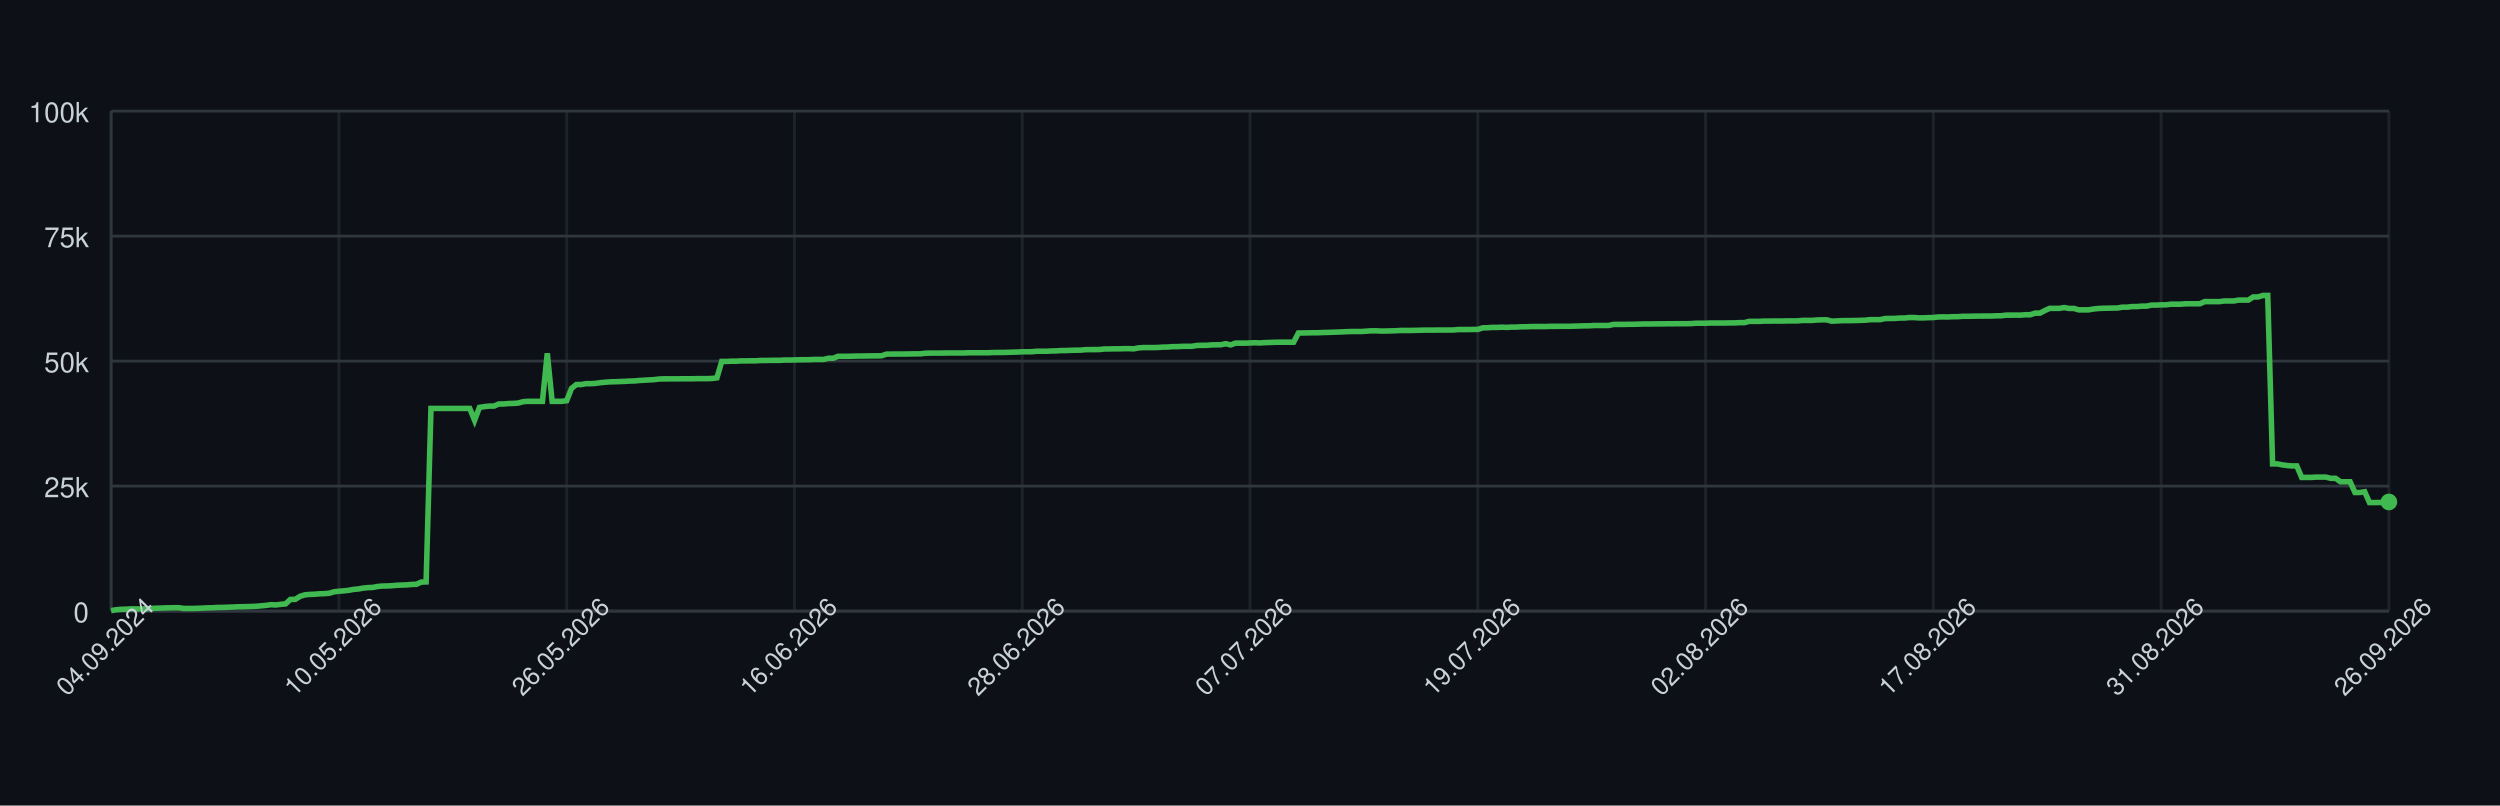
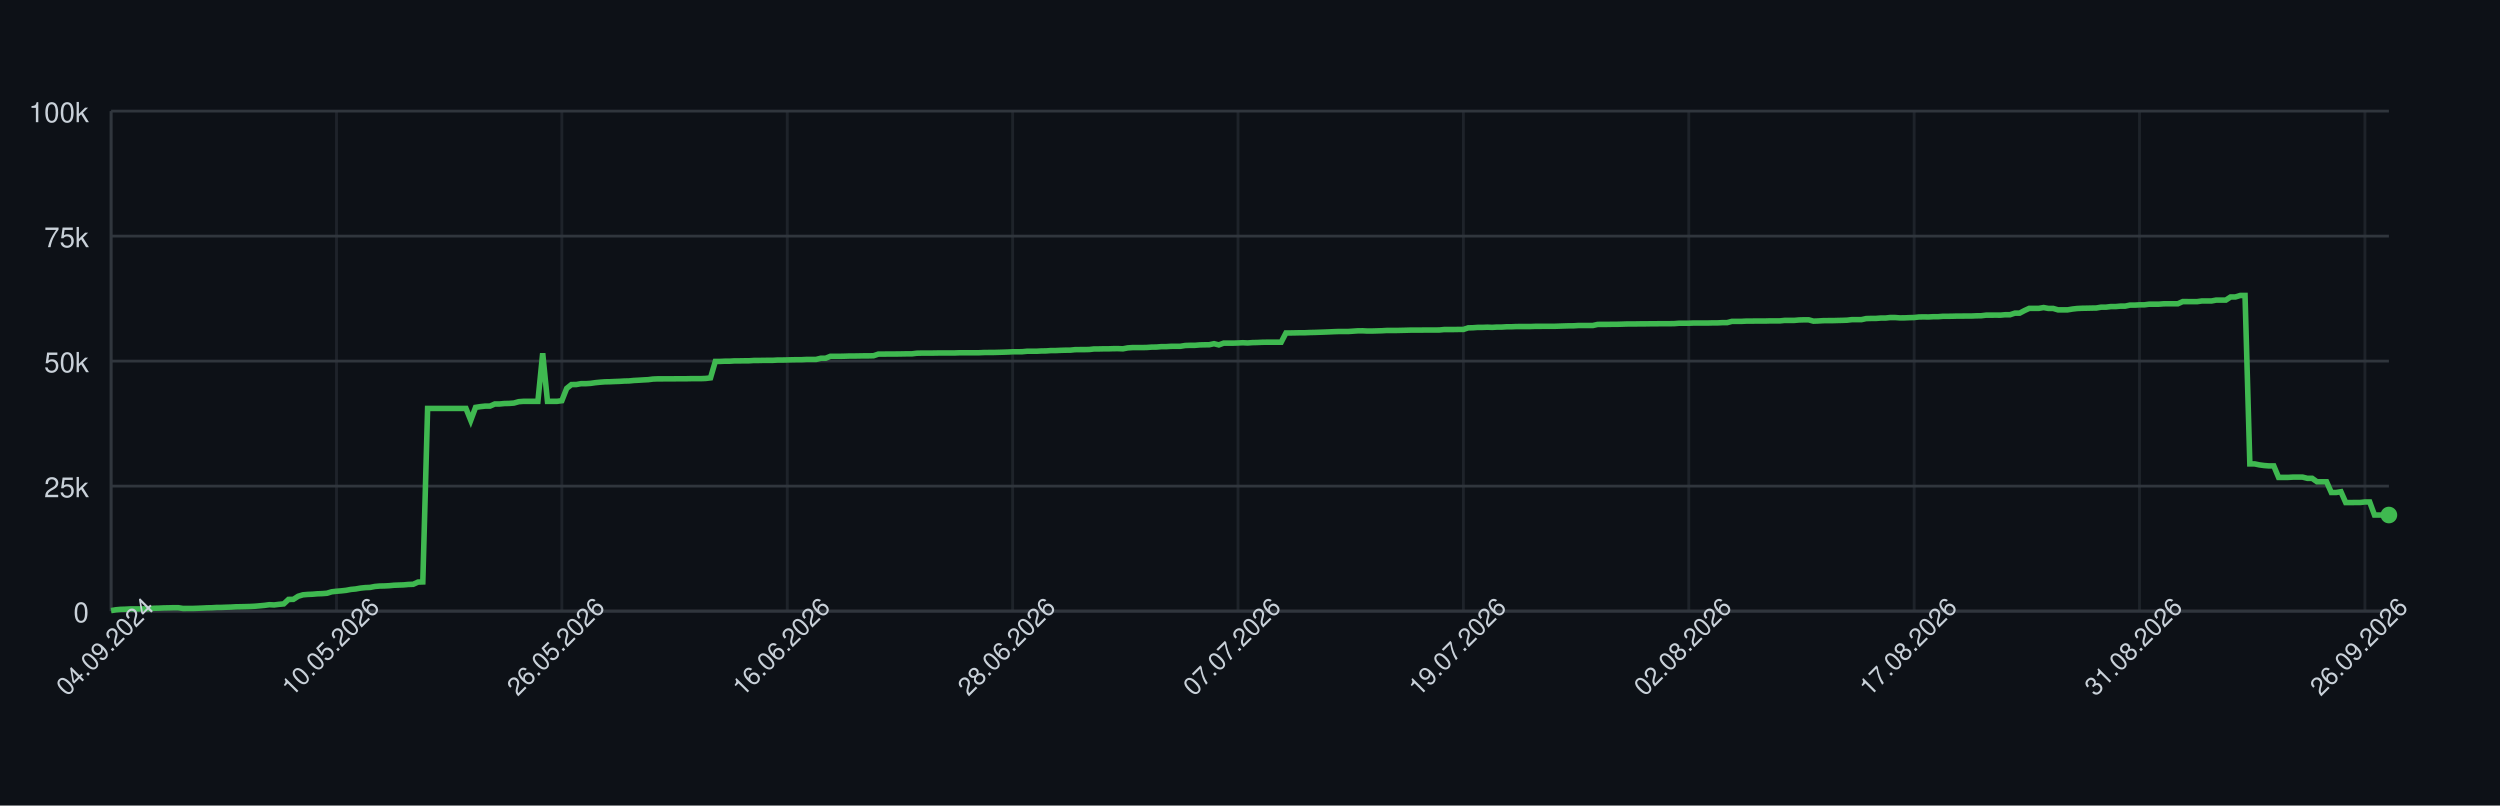
<svg xmlns="http://www.w3.org/2000/svg" width="900" height="290" style="font-family: -apple-system, BlinkMacSystemFont, 'Segoe UI', Helvetica, Arial, sans-serif;">
  <rect width="100%" height="100%" fill="#0d1117" />
  <g>
    <line x1="40" y1="220.00" x2="860" y2="220.00" stroke="#30363d" />
    <text x="32" y="224.00" font-size="10" fill="#c9d1d9" text-anchor="end">0</text>
    <line x1="40" y1="175.00" x2="860" y2="175.00" stroke="#30363d" />
    <text x="32" y="179.00" font-size="10" fill="#c9d1d9" text-anchor="end">25k</text>
    <line x1="40" y1="130.00" x2="860" y2="130.00" stroke="#30363d" />
    <text x="32" y="134.00" font-size="10" fill="#c9d1d9" text-anchor="end">50k</text>
    <line x1="40" y1="85.00" x2="860" y2="85.00" stroke="#30363d" />
    <text x="32" y="89.00" font-size="10" fill="#c9d1d9" text-anchor="end">75k</text>
    <line x1="40" y1="40.00" x2="860" y2="40.00" stroke="#30363d" />
    <text x="32" y="44.00" font-size="10" fill="#c9d1d9" text-anchor="end">100k</text>
    <line x1="40.00" y1="40" x2="40.00" y2="220" stroke="#30363d" opacity="0.5" />
-     <line x1="122.00" y1="40" x2="122.00" y2="220" stroke="#30363d" opacity="0.5" />
-     <line x1="204.00" y1="40" x2="204.00" y2="220" stroke="#30363d" opacity="0.5" />
-     <line x1="286.00" y1="40" x2="286.00" y2="220" stroke="#30363d" opacity="0.5" />
-     <line x1="368.00" y1="40" x2="368.00" y2="220" stroke="#30363d" opacity="0.5" />
-     <line x1="450.00" y1="40" x2="450.00" y2="220" stroke="#30363d" opacity="0.5" />
-     <line x1="532.00" y1="40" x2="532.00" y2="220" stroke="#30363d" opacity="0.5" />
-     <line x1="614.00" y1="40" x2="614.00" y2="220" stroke="#30363d" opacity="0.5" />
-     <line x1="696.00" y1="40" x2="696.00" y2="220" stroke="#30363d" opacity="0.5" />
-     <line x1="778.00" y1="40" x2="778.00" y2="220" stroke="#30363d" opacity="0.5" />
-     <line x1="860.00" y1="40" x2="860.00" y2="220" stroke="#30363d" opacity="0.5" />
+     <line x1="121.14" y1="40" x2="121.14" y2="220" stroke="#30363d" opacity="0.5" />
+     <line x1="202.27" y1="40" x2="202.27" y2="220" stroke="#30363d" opacity="0.5" />
+     <line x1="283.41" y1="40" x2="283.41" y2="220" stroke="#30363d" opacity="0.5" />
+     <line x1="364.55" y1="40" x2="364.55" y2="220" stroke="#30363d" opacity="0.5" />
+     <line x1="445.68" y1="40" x2="445.68" y2="220" stroke="#30363d" opacity="0.5" />
+     <line x1="526.82" y1="40" x2="526.82" y2="220" stroke="#30363d" opacity="0.5" />
+     <line x1="607.96" y1="40" x2="607.96" y2="220" stroke="#30363d" opacity="0.5" />
+     <line x1="689.09" y1="40" x2="689.09" y2="220" stroke="#30363d" opacity="0.5" />
+     <line x1="770.23" y1="40" x2="770.23" y2="220" stroke="#30363d" opacity="0.5" />
+     <line x1="851.37" y1="40" x2="851.37" y2="220" stroke="#30363d" opacity="0.5" />
    <line x1="40" y1="220" x2="860" y2="220" stroke="#30363d" />
    <line x1="40" y1="40" x2="40" y2="220" stroke="#30363d" />
-     <path d="M 40.00 219.82 L 41.74 219.52 L 43.49 219.36 L 45.23 219.31 L 46.98 219.21 L 48.72 219.21 L 50.47 219.21 L 52.21 219.21 L 53.96 219.10 L 55.70 218.97 L 57.45 218.93 L 59.19 218.85 L 60.94 218.82 L 62.68 218.77 L 64.43 218.77 L 66.17 219.05 L 67.91 219.04 L 69.66 219.04 L 71.40 218.98 L 73.15 218.91 L 74.89 218.82 L 76.64 218.79 L 78.38 218.68 L 80.13 218.67 L 81.87 218.60 L 83.62 218.55 L 85.36 218.45 L 87.11 218.42 L 88.85 218.38 L 90.60 218.33 L 92.34 218.24 L 94.09 218.09 L 95.83 217.93 L 97.57 217.69 L 99.32 217.78 L 101.06 217.56 L 102.81 217.40 L 104.55 215.79 L 106.30 215.77 L 108.04 214.66 L 109.79 214.14 L 111.53 213.99 L 113.28 213.92 L 115.02 213.77 L 116.77 213.71 L 118.51 213.57 L 120.26 213.05 L 122.00 212.85 L 123.74 212.71 L 125.49 212.52 L 127.23 212.19 L 128.98 212.03 L 130.72 211.72 L 132.47 211.54 L 134.21 211.47 L 135.96 211.13 L 137.70 210.98 L 139.45 210.94 L 141.19 210.85 L 142.94 210.69 L 144.68 210.62 L 146.43 210.56 L 148.17 210.40 L 149.91 210.34 L 151.66 209.55 L 153.40 209.49 L 155.15 147.04 L 156.89 147.04 L 158.64 147.04 L 160.38 147.04 L 162.13 147.04 L 163.87 147.04 L 165.62 147.04 L 167.36 147.04 L 169.11 147.04 L 170.85 151.31 L 172.60 146.66 L 174.34 146.39 L 176.09 146.20 L 177.83 146.20 L 179.57 145.44 L 181.32 145.44 L 183.06 145.27 L 184.81 145.23 L 186.55 145.10 L 188.30 144.61 L 190.04 144.48 L 191.79 144.48 L 193.53 144.48 L 195.28 144.48 L 197.02 127.19 L 198.77 144.48 L 200.51 144.48 L 202.26 144.48 L 204.00 144.25 L 205.74 139.83 L 207.49 138.44 L 209.23 138.43 L 210.98 138.12 L 212.72 138.12 L 214.47 138.01 L 216.21 137.76 L 217.96 137.59 L 219.70 137.46 L 221.45 137.43 L 223.19 137.35 L 224.94 137.29 L 226.68 137.18 L 228.43 137.14 L 230.17 136.97 L 231.91 136.88 L 233.66 136.77 L 235.40 136.68 L 237.15 136.46 L 238.89 136.39 L 240.64 136.39 L 242.38 136.38 L 244.13 136.38 L 245.87 136.36 L 247.62 136.35 L 249.36 136.35 L 251.11 136.31 L 252.85 136.31 L 254.60 136.31 L 256.34 136.24 L 258.09 136.03 L 259.83 130.11 L 261.57 130.11 L 263.32 130.03 L 265.06 130.03 L 266.81 129.92 L 268.55 129.92 L 270.30 129.89 L 272.04 129.89 L 273.79 129.77 L 275.53 129.77 L 277.28 129.73 L 279.02 129.72 L 280.77 129.72 L 282.51 129.61 L 284.26 129.61 L 286.00 129.57 L 287.74 129.52 L 289.49 129.49 L 291.23 129.49 L 292.98 129.40 L 294.72 129.40 L 296.47 129.40 L 298.21 128.97 L 299.96 128.97 L 301.70 128.27 L 303.45 128.27 L 305.19 128.27 L 306.94 128.23 L 308.68 128.17 L 310.43 128.17 L 312.17 128.14 L 313.91 128.11 L 315.66 128.11 L 317.40 128.07 L 319.15 127.48 L 320.89 127.48 L 322.64 127.45 L 324.38 127.45 L 326.13 127.44 L 327.87 127.41 L 329.62 127.38 L 331.36 127.38 L 333.11 127.16 L 334.85 127.12 L 336.60 127.12 L 338.34 127.12 L 340.09 127.09 L 341.83 127.06 L 343.57 127.06 L 345.32 127.06 L 347.06 127.06 L 348.81 126.99 L 350.55 126.99 L 352.30 126.99 L 354.04 126.99 L 355.79 126.99 L 357.53 126.91 L 359.28 126.89 L 361.02 126.89 L 362.77 126.84 L 364.51 126.79 L 366.26 126.73 L 368.00 126.64 L 369.74 126.64 L 371.49 126.62 L 373.23 126.45 L 374.98 126.45 L 376.72 126.45 L 378.47 126.35 L 380.21 126.33 L 381.96 126.20 L 383.70 126.20 L 385.45 126.12 L 387.19 126.07 L 388.94 126.06 L 390.68 125.88 L 392.43 125.86 L 394.17 125.86 L 395.91 125.82 L 397.66 125.62 L 399.40 125.62 L 401.15 125.58 L 402.89 125.58 L 404.64 125.52 L 406.38 125.51 L 408.13 125.58 L 409.87 125.24 L 411.62 125.13 L 413.36 125.13 L 415.11 125.13 L 416.85 125.09 L 418.60 124.96 L 420.34 124.94 L 422.09 124.79 L 423.83 124.79 L 425.57 124.68 L 427.32 124.66 L 429.06 124.66 L 430.81 124.38 L 432.55 124.32 L 434.30 124.32 L 436.04 124.17 L 437.79 124.13 L 439.53 124.11 L 441.28 123.73 L 443.02 124.17 L 444.77 123.53 L 446.51 123.53 L 448.26 123.53 L 450.00 123.47 L 451.74 123.38 L 453.49 123.47 L 455.23 123.34 L 456.98 123.30 L 458.72 123.22 L 460.47 123.19 L 462.21 123.19 L 463.96 123.19 L 465.70 123.20 L 467.45 119.86 L 469.19 119.86 L 470.94 119.83 L 472.68 119.79 L 474.43 119.79 L 476.17 119.71 L 477.91 119.67 L 479.66 119.61 L 481.40 119.55 L 483.15 119.48 L 484.89 119.40 L 486.64 119.34 L 488.38 119.34 L 490.13 119.34 L 491.87 119.22 L 493.62 119.10 L 495.36 119.09 L 497.11 119.18 L 498.85 119.17 L 500.60 119.12 L 502.34 119.07 L 504.09 118.97 L 505.83 118.97 L 507.57 118.97 L 509.32 118.93 L 511.06 118.89 L 512.81 118.84 L 514.55 118.84 L 516.30 118.84 L 518.04 118.81 L 519.79 118.81 L 521.53 118.81 L 523.28 118.80 L 525.02 118.63 L 526.77 118.63 L 528.51 118.63 L 530.26 118.60 L 532.00 118.60 L 533.74 118.03 L 535.49 117.99 L 537.23 117.86 L 538.98 117.86 L 540.72 117.79 L 542.47 117.86 L 544.21 117.75 L 545.96 117.75 L 547.70 117.64 L 549.45 117.64 L 551.19 117.56 L 552.94 117.55 L 554.68 117.55 L 556.43 117.55 L 558.17 117.48 L 559.91 117.48 L 561.66 117.47 L 563.40 117.47 L 565.15 117.47 L 566.89 117.41 L 568.64 117.35 L 570.38 117.30 L 572.13 117.29 L 573.87 117.18 L 575.62 117.18 L 577.36 117.18 L 579.11 117.18 L 580.85 116.79 L 582.60 116.78 L 584.34 116.78 L 586.09 116.75 L 587.83 116.75 L 589.57 116.70 L 591.32 116.64 L 593.06 116.62 L 594.81 116.62 L 596.55 116.59 L 598.30 116.59 L 600.04 116.56 L 601.79 116.56 L 603.53 116.53 L 605.28 116.53 L 607.02 116.53 L 608.77 116.50 L 610.51 116.36 L 612.26 116.36 L 614.00 116.36 L 615.74 116.29 L 617.49 116.29 L 619.23 116.29 L 620.98 116.29 L 622.72 116.24 L 624.47 116.24 L 626.21 116.15 L 627.96 116.15 L 629.70 115.69 L 631.45 115.69 L 633.19 115.69 L 634.94 115.60 L 636.68 115.60 L 638.43 115.57 L 640.17 115.57 L 641.91 115.57 L 643.66 115.52 L 645.40 115.52 L 647.15 115.52 L 648.89 115.34 L 650.64 115.34 L 652.38 115.34 L 654.13 115.19 L 655.87 115.14 L 657.62 115.14 L 659.36 115.61 L 661.11 115.55 L 662.85 115.44 L 664.60 115.42 L 666.34 115.42 L 668.09 115.37 L 669.83 115.33 L 671.57 115.27 L 673.32 115.07 L 675.06 115.07 L 676.81 115.07 L 678.55 114.69 L 680.30 114.64 L 682.04 114.64 L 683.79 114.50 L 685.53 114.50 L 687.28 114.31 L 689.02 114.31 L 690.77 114.44 L 692.51 114.43 L 694.26 114.35 L 696.00 114.31 L 697.74 114.11 L 699.49 114.08 L 701.23 114.11 L 702.98 114.01 L 704.72 114.01 L 706.47 113.87 L 708.21 113.87 L 709.96 113.84 L 711.70 113.79 L 713.45 113.79 L 715.19 113.77 L 716.94 113.77 L 718.68 113.69 L 720.43 113.67 L 722.17 113.45 L 723.91 113.45 L 725.66 113.44 L 727.40 113.45 L 729.15 113.30 L 730.89 113.30 L 732.64 112.73 L 734.38 112.73 L 736.13 111.81 L 737.87 111.01 L 739.62 111.01 L 741.36 111.01 L 743.11 110.72 L 744.85 111.04 L 746.60 111.04 L 748.34 111.55 L 750.09 111.55 L 751.83 111.55 L 753.57 111.26 L 755.32 111.06 L 757.06 110.98 L 758.81 110.95 L 760.55 110.91 L 762.30 110.88 L 764.04 110.58 L 765.79 110.58 L 767.53 110.37 L 769.28 110.37 L 771.02 110.21 L 772.77 110.21 L 774.51 109.84 L 776.26 109.84 L 778.00 109.74 L 779.74 109.74 L 781.49 109.51 L 783.23 109.51 L 784.98 109.51 L 786.72 109.37 L 788.47 109.35 L 790.21 109.35 L 791.96 109.35 L 793.70 108.58 L 795.45 108.58 L 797.19 108.59 L 798.94 108.59 L 800.68 108.35 L 802.43 108.35 L 804.17 108.35 L 805.91 108.03 L 807.66 108.03 L 809.40 108.03 L 811.15 106.90 L 812.89 106.90 L 814.64 106.37 L 816.38 106.37 L 818.13 167.00 L 819.87 167.00 L 821.62 167.36 L 823.36 167.59 L 825.11 167.73 L 826.85 167.73 L 828.60 171.86 L 830.34 171.86 L 832.09 171.86 L 833.83 171.76 L 835.57 171.76 L 837.32 171.76 L 839.06 172.20 L 840.81 172.20 L 842.55 173.44 L 844.30 173.44 L 846.04 173.44 L 847.79 177.30 L 849.53 177.30 L 851.28 177.02 L 853.02 180.93 L 854.77 180.93 L 856.51 180.90 L 858.26 180.90 L 860.00 180.71" fill="none" stroke="#3fb950" stroke-width="2" />
-     <circle cx="860.00" cy="180.71" r="3" fill="#3fb950" />
+     <path d="M 40.00 219.82 L 41.73 219.52 L 43.45 219.36 L 45.18 219.31 L 46.91 219.21 L 48.63 219.21 L 50.36 219.21 L 52.08 219.21 L 53.81 219.10 L 55.54 218.97 L 57.26 218.93 L 58.99 218.85 L 60.72 218.82 L 62.44 218.77 L 64.17 218.77 L 65.89 219.05 L 67.62 219.04 L 69.35 219.04 L 71.07 218.98 L 72.80 218.91 L 74.53 218.82 L 76.25 218.79 L 77.98 218.68 L 79.71 218.67 L 81.43 218.60 L 83.16 218.55 L 84.88 218.45 L 86.61 218.42 L 88.34 218.38 L 90.06 218.33 L 91.79 218.24 L 93.52 218.09 L 95.24 217.93 L 96.97 217.69 L 98.69 217.78 L 100.42 217.56 L 102.15 217.40 L 103.87 215.79 L 105.60 215.77 L 107.33 214.66 L 109.05 214.14 L 110.78 213.99 L 112.51 213.92 L 114.23 213.77 L 115.96 213.71 L 117.68 213.57 L 119.41 213.05 L 121.14 212.85 L 122.86 212.71 L 124.59 212.52 L 126.32 212.19 L 128.04 212.03 L 129.77 211.72 L 131.49 211.54 L 133.22 211.47 L 134.95 211.13 L 136.67 210.98 L 138.40 210.94 L 140.13 210.85 L 141.85 210.69 L 143.58 210.62 L 145.31 210.56 L 147.03 210.40 L 148.76 210.34 L 150.48 209.55 L 152.21 209.49 L 153.94 147.04 L 155.66 147.04 L 157.39 147.04 L 159.12 147.04 L 160.84 147.04 L 162.57 147.04 L 164.29 147.04 L 166.02 147.04 L 167.75 147.04 L 169.47 151.31 L 171.20 146.66 L 172.93 146.39 L 174.65 146.20 L 176.38 146.20 L 178.11 145.44 L 179.83 145.44 L 181.56 145.27 L 183.28 145.23 L 185.01 145.10 L 186.74 144.61 L 188.46 144.48 L 190.19 144.48 L 191.92 144.48 L 193.64 144.48 L 195.37 127.19 L 197.09 144.48 L 198.82 144.48 L 200.55 144.48 L 202.27 144.25 L 204.00 139.83 L 205.73 138.44 L 207.45 138.43 L 209.18 138.12 L 210.91 138.12 L 212.63 138.01 L 214.36 137.76 L 216.08 137.59 L 217.81 137.46 L 219.54 137.43 L 221.26 137.35 L 222.99 137.29 L 224.72 137.18 L 226.44 137.14 L 228.17 136.97 L 229.89 136.88 L 231.62 136.77 L 233.35 136.68 L 235.07 136.46 L 236.80 136.39 L 238.53 136.39 L 240.25 136.38 L 241.98 136.38 L 243.71 136.36 L 245.43 136.35 L 247.16 136.35 L 248.88 136.31 L 250.61 136.31 L 252.34 136.31 L 254.06 136.24 L 255.79 136.03 L 257.52 130.11 L 259.24 130.11 L 260.97 130.03 L 262.69 130.03 L 264.42 129.92 L 266.15 129.92 L 267.87 129.89 L 269.60 129.89 L 271.33 129.77 L 273.05 129.77 L 274.78 129.73 L 276.51 129.72 L 278.23 129.72 L 279.96 129.61 L 281.68 129.61 L 283.41 129.57 L 285.14 129.52 L 286.86 129.49 L 288.59 129.49 L 290.32 129.40 L 292.04 129.40 L 293.77 129.40 L 295.49 128.97 L 297.22 128.97 L 298.95 128.27 L 300.67 128.27 L 302.40 128.27 L 304.13 128.23 L 305.85 128.17 L 307.58 128.17 L 309.31 128.14 L 311.03 128.11 L 312.76 128.11 L 314.48 128.07 L 316.21 127.48 L 317.94 127.48 L 319.66 127.45 L 321.39 127.45 L 323.12 127.44 L 324.84 127.41 L 326.57 127.38 L 328.29 127.38 L 330.02 127.16 L 331.75 127.12 L 333.47 127.12 L 335.20 127.12 L 336.93 127.09 L 338.65 127.06 L 340.38 127.06 L 342.11 127.06 L 343.83 127.06 L 345.56 126.99 L 347.28 126.99 L 349.01 126.99 L 350.74 126.99 L 352.46 126.99 L 354.19 126.91 L 355.92 126.89 L 357.64 126.89 L 359.37 126.84 L 361.09 126.79 L 362.82 126.73 L 364.55 126.64 L 366.27 126.64 L 368.00 126.62 L 369.73 126.45 L 371.45 126.45 L 373.18 126.45 L 374.91 126.35 L 376.63 126.33 L 378.36 126.20 L 380.08 126.20 L 381.81 126.12 L 383.54 126.07 L 385.26 126.06 L 386.99 125.88 L 388.72 125.86 L 390.44 125.86 L 392.17 125.82 L 393.89 125.62 L 395.62 125.62 L 397.35 125.58 L 399.07 125.58 L 400.80 125.52 L 402.53 125.51 L 404.25 125.58 L 405.98 125.24 L 407.71 125.13 L 409.43 125.13 L 411.16 125.13 L 412.88 125.09 L 414.61 124.96 L 416.34 124.94 L 418.06 124.79 L 419.79 124.79 L 421.52 124.68 L 423.24 124.66 L 424.97 124.66 L 426.69 124.38 L 428.42 124.32 L 430.15 124.32 L 431.87 124.17 L 433.60 124.13 L 435.33 124.11 L 437.05 123.73 L 438.78 124.17 L 440.51 123.53 L 442.23 123.53 L 443.96 123.53 L 445.68 123.47 L 447.41 123.38 L 449.14 123.47 L 450.86 123.34 L 452.59 123.30 L 454.32 123.22 L 456.04 123.19 L 457.77 123.19 L 459.49 123.19 L 461.22 123.20 L 462.95 119.86 L 464.67 119.86 L 466.40 119.83 L 468.13 119.79 L 469.85 119.79 L 471.58 119.71 L 473.31 119.67 L 475.03 119.61 L 476.76 119.55 L 478.48 119.48 L 480.21 119.40 L 481.94 119.34 L 483.66 119.34 L 485.39 119.34 L 487.12 119.22 L 488.84 119.10 L 490.57 119.09 L 492.29 119.18 L 494.02 119.17 L 495.75 119.12 L 497.47 119.07 L 499.20 118.97 L 500.93 118.97 L 502.65 118.97 L 504.38 118.93 L 506.11 118.89 L 507.83 118.84 L 509.56 118.84 L 511.28 118.84 L 513.01 118.81 L 514.74 118.81 L 516.46 118.81 L 518.19 118.80 L 519.92 118.63 L 521.64 118.63 L 523.37 118.63 L 525.09 118.60 L 526.82 118.60 L 528.55 118.03 L 530.27 117.99 L 532.00 117.86 L 533.73 117.86 L 535.45 117.79 L 537.18 117.86 L 538.91 117.75 L 540.63 117.75 L 542.36 117.64 L 544.08 117.64 L 545.81 117.56 L 547.54 117.55 L 549.26 117.55 L 550.99 117.55 L 552.72 117.48 L 554.44 117.48 L 556.17 117.47 L 557.89 117.47 L 559.62 117.47 L 561.35 117.41 L 563.07 117.35 L 564.80 117.30 L 566.53 117.29 L 568.25 117.18 L 569.98 117.18 L 571.71 117.18 L 573.43 117.18 L 575.16 116.79 L 576.88 116.78 L 578.61 116.78 L 580.34 116.75 L 582.06 116.75 L 583.79 116.70 L 585.52 116.64 L 587.24 116.62 L 588.97 116.62 L 590.69 116.59 L 592.42 116.59 L 594.15 116.56 L 595.87 116.56 L 597.60 116.53 L 599.33 116.53 L 601.05 116.53 L 602.78 116.50 L 604.51 116.36 L 606.23 116.36 L 607.96 116.36 L 609.68 116.29 L 611.41 116.29 L 613.14 116.29 L 614.86 116.29 L 616.59 116.24 L 618.32 116.24 L 620.04 116.15 L 621.77 116.15 L 623.49 115.69 L 625.22 115.69 L 626.95 115.69 L 628.67 115.60 L 630.40 115.60 L 632.13 115.57 L 633.85 115.57 L 635.58 115.57 L 637.31 115.52 L 639.03 115.52 L 640.76 115.52 L 642.48 115.34 L 644.21 115.34 L 645.94 115.34 L 647.66 115.19 L 649.39 115.14 L 651.12 115.14 L 652.84 115.61 L 654.57 115.55 L 656.29 115.44 L 658.02 115.42 L 659.75 115.42 L 661.47 115.37 L 663.20 115.33 L 664.93 115.27 L 666.65 115.07 L 668.38 115.07 L 670.11 115.07 L 671.83 114.69 L 673.56 114.64 L 675.28 114.64 L 677.01 114.50 L 678.74 114.50 L 680.46 114.31 L 682.19 114.31 L 683.92 114.44 L 685.64 114.43 L 687.37 114.35 L 689.09 114.31 L 690.82 114.11 L 692.55 114.08 L 694.27 114.11 L 696.00 114.01 L 697.73 114.01 L 699.45 113.87 L 701.18 113.87 L 702.91 113.84 L 704.63 113.79 L 706.36 113.79 L 708.08 113.77 L 709.81 113.77 L 711.54 113.69 L 713.26 113.67 L 714.99 113.45 L 716.72 113.45 L 718.44 113.44 L 720.17 113.45 L 721.89 113.30 L 723.62 113.30 L 725.35 112.73 L 727.07 112.73 L 728.80 111.81 L 730.53 111.01 L 732.25 111.01 L 733.98 111.01 L 735.71 110.72 L 737.43 111.04 L 739.16 111.04 L 740.88 111.55 L 742.61 111.55 L 744.34 111.55 L 746.06 111.26 L 747.79 111.06 L 749.52 110.98 L 751.24 110.95 L 752.97 110.91 L 754.69 110.88 L 756.42 110.58 L 758.15 110.58 L 759.87 110.37 L 761.60 110.37 L 763.33 110.21 L 765.05 110.21 L 766.78 109.84 L 768.51 109.84 L 770.23 109.74 L 771.96 109.74 L 773.68 109.51 L 775.41 109.51 L 777.14 109.51 L 778.86 109.37 L 780.59 109.35 L 782.32 109.35 L 784.04 109.35 L 785.77 108.58 L 787.49 108.58 L 789.22 108.59 L 790.95 108.59 L 792.67 108.35 L 794.40 108.35 L 796.13 108.35 L 797.85 108.03 L 799.58 108.03 L 801.31 108.03 L 803.03 106.90 L 804.76 106.90 L 806.48 106.37 L 808.21 106.37 L 809.94 167.00 L 811.66 167.00 L 813.39 167.36 L 815.12 167.59 L 816.84 167.73 L 818.57 167.73 L 820.29 171.86 L 822.02 171.86 L 823.75 171.86 L 825.47 171.76 L 827.20 171.76 L 828.93 171.76 L 830.65 172.20 L 832.38 172.20 L 834.11 173.44 L 835.83 173.44 L 837.56 173.44 L 839.28 177.30 L 841.01 177.30 L 842.74 177.02 L 844.46 180.93 L 846.19 180.93 L 847.92 180.90 L 849.64 180.90 L 851.37 180.71 L 853.09 180.71 L 854.82 185.41 L 856.55 185.41 L 858.27 185.41 L 860.00 185.41" fill="none" stroke="#3fb950" stroke-width="2" />
+     <circle cx="860.00" cy="185.41" r="3" fill="#3fb950" />
    <text x="40.00" y="235.00" font-size="9" fill="#c9d1d9" text-anchor="middle" transform="rotate(-45 40.00 235.00)">04.09.2024</text>
-     <text x="122.00" y="235.00" font-size="9" fill="#c9d1d9" text-anchor="middle" transform="rotate(-45 122.00 235.00)">10.05.2026</text>
-     <text x="204.00" y="235.00" font-size="9" fill="#c9d1d9" text-anchor="middle" transform="rotate(-45 204.00 235.00)">26.05.2026</text>
-     <text x="286.00" y="235.00" font-size="9" fill="#c9d1d9" text-anchor="middle" transform="rotate(-45 286.00 235.00)">16.06.2026</text>
-     <text x="368.00" y="235.00" font-size="9" fill="#c9d1d9" text-anchor="middle" transform="rotate(-45 368.00 235.00)">28.06.2026</text>
-     <text x="450.00" y="235.00" font-size="9" fill="#c9d1d9" text-anchor="middle" transform="rotate(-45 450.00 235.00)">07.07.2026</text>
-     <text x="532.00" y="235.00" font-size="9" fill="#c9d1d9" text-anchor="middle" transform="rotate(-45 532.00 235.00)">19.07.2026</text>
-     <text x="614.00" y="235.00" font-size="9" fill="#c9d1d9" text-anchor="middle" transform="rotate(-45 614.00 235.00)">02.08.2026</text>
-     <text x="696.00" y="235.00" font-size="9" fill="#c9d1d9" text-anchor="middle" transform="rotate(-45 696.00 235.00)">17.08.2026</text>
-     <text x="778.00" y="235.00" font-size="9" fill="#c9d1d9" text-anchor="middle" transform="rotate(-45 778.00 235.00)">31.08.2026</text>
-     <text x="860.00" y="235.00" font-size="9" fill="#c9d1d9" text-anchor="middle" transform="rotate(-45 860.00 235.00)">26.09.2026</text>
+     <text x="121.14" y="235.00" font-size="9" fill="#c9d1d9" text-anchor="middle" transform="rotate(-45 121.14 235.00)">10.05.2026</text>
+     <text x="202.27" y="235.00" font-size="9" fill="#c9d1d9" text-anchor="middle" transform="rotate(-45 202.27 235.00)">26.05.2026</text>
+     <text x="283.41" y="235.00" font-size="9" fill="#c9d1d9" text-anchor="middle" transform="rotate(-45 283.41 235.00)">16.06.2026</text>
+     <text x="364.55" y="235.00" font-size="9" fill="#c9d1d9" text-anchor="middle" transform="rotate(-45 364.55 235.00)">28.06.2026</text>
+     <text x="445.68" y="235.00" font-size="9" fill="#c9d1d9" text-anchor="middle" transform="rotate(-45 445.68 235.00)">07.07.2026</text>
+     <text x="526.82" y="235.00" font-size="9" fill="#c9d1d9" text-anchor="middle" transform="rotate(-45 526.82 235.00)">19.07.2026</text>
+     <text x="607.96" y="235.00" font-size="9" fill="#c9d1d9" text-anchor="middle" transform="rotate(-45 607.96 235.00)">02.08.2026</text>
+     <text x="689.09" y="235.00" font-size="9" fill="#c9d1d9" text-anchor="middle" transform="rotate(-45 689.09 235.00)">17.08.2026</text>
+     <text x="770.23" y="235.00" font-size="9" fill="#c9d1d9" text-anchor="middle" transform="rotate(-45 770.23 235.00)">31.08.2026</text>
+     <text x="851.37" y="235.00" font-size="9" fill="#c9d1d9" text-anchor="middle" transform="rotate(-45 851.37 235.00)">26.09.2026</text>
  </g>
</svg>
